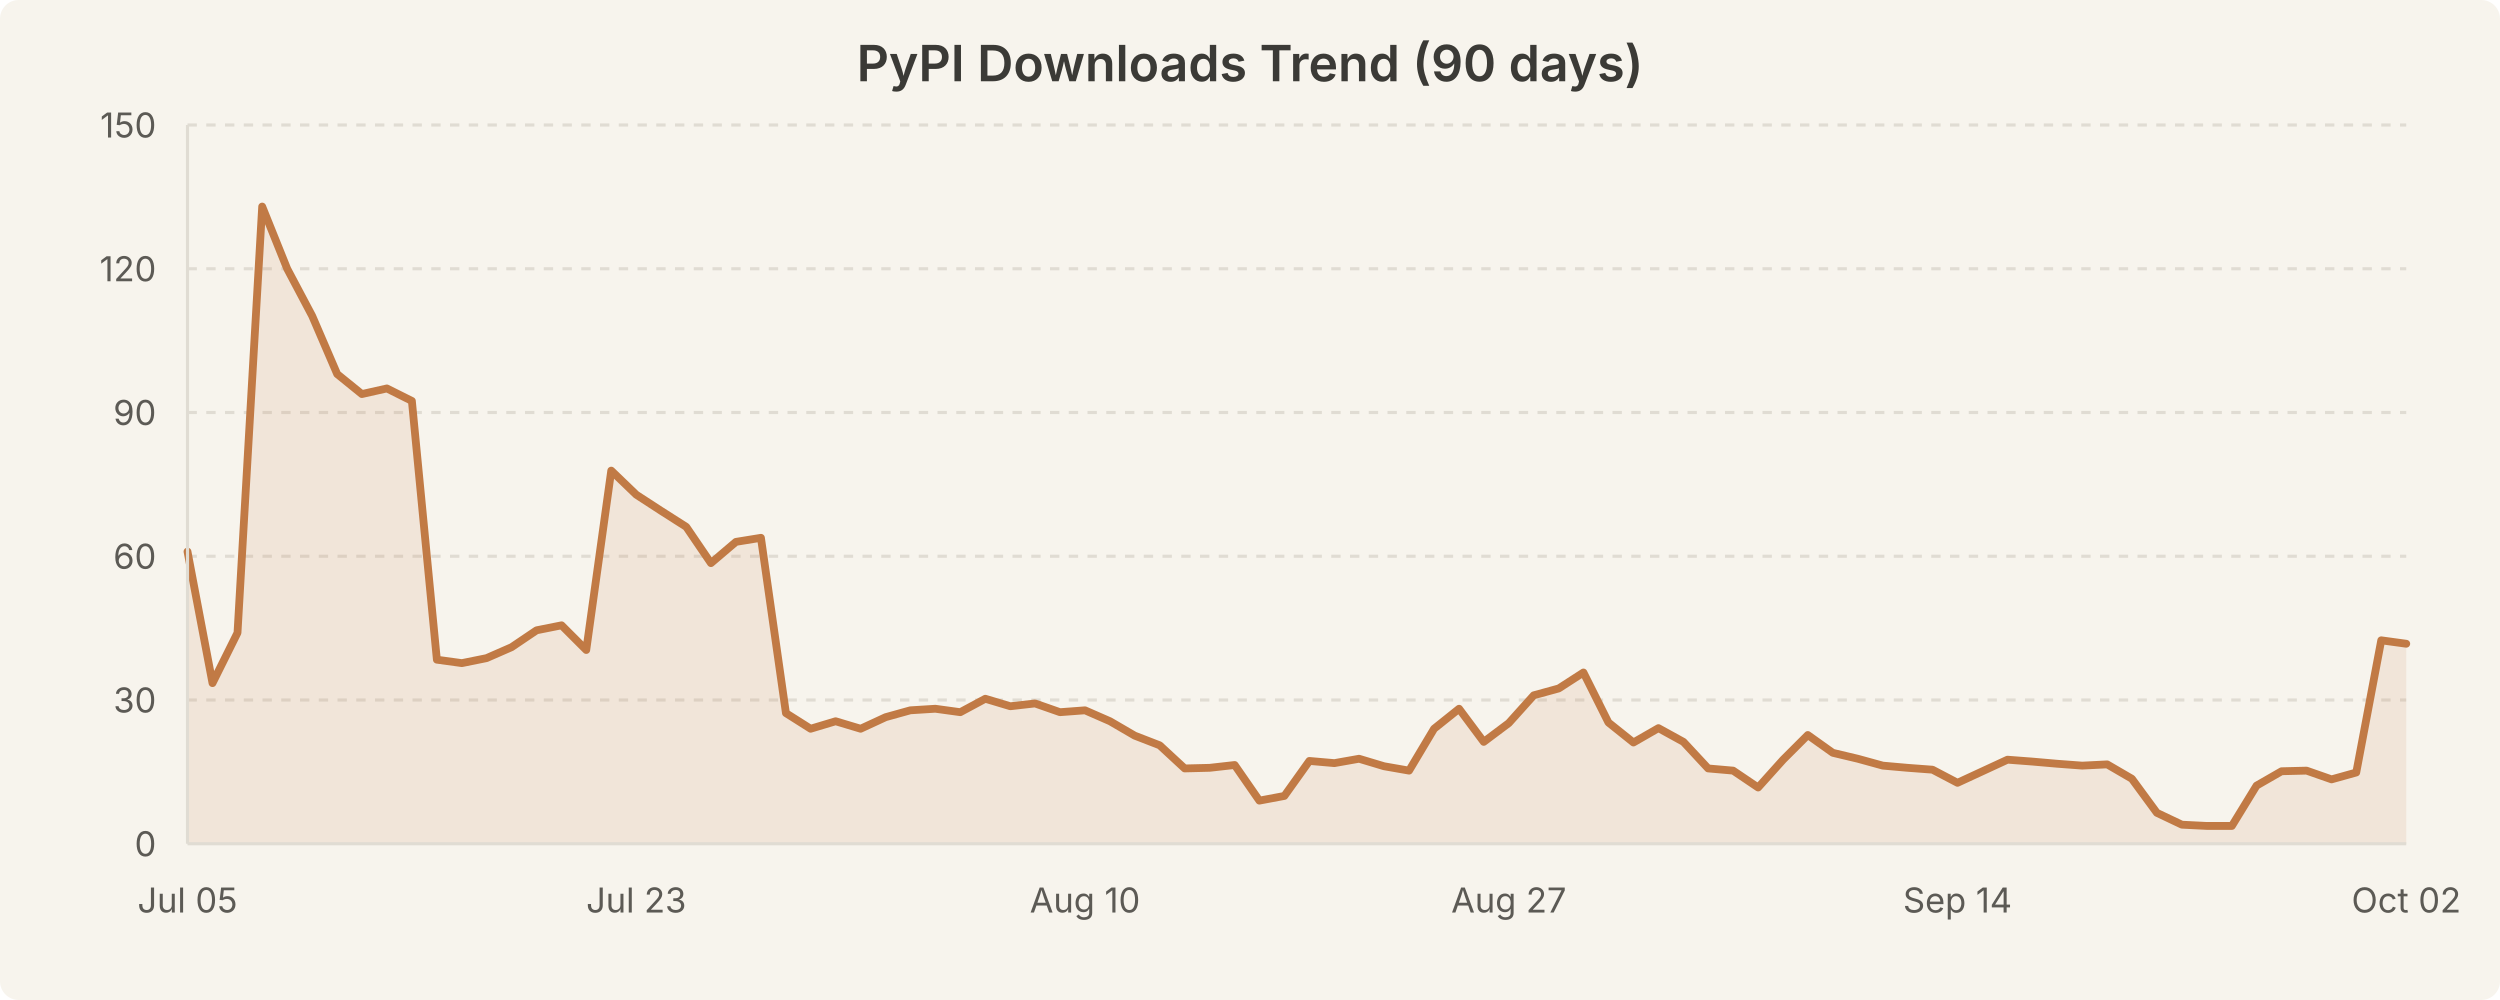
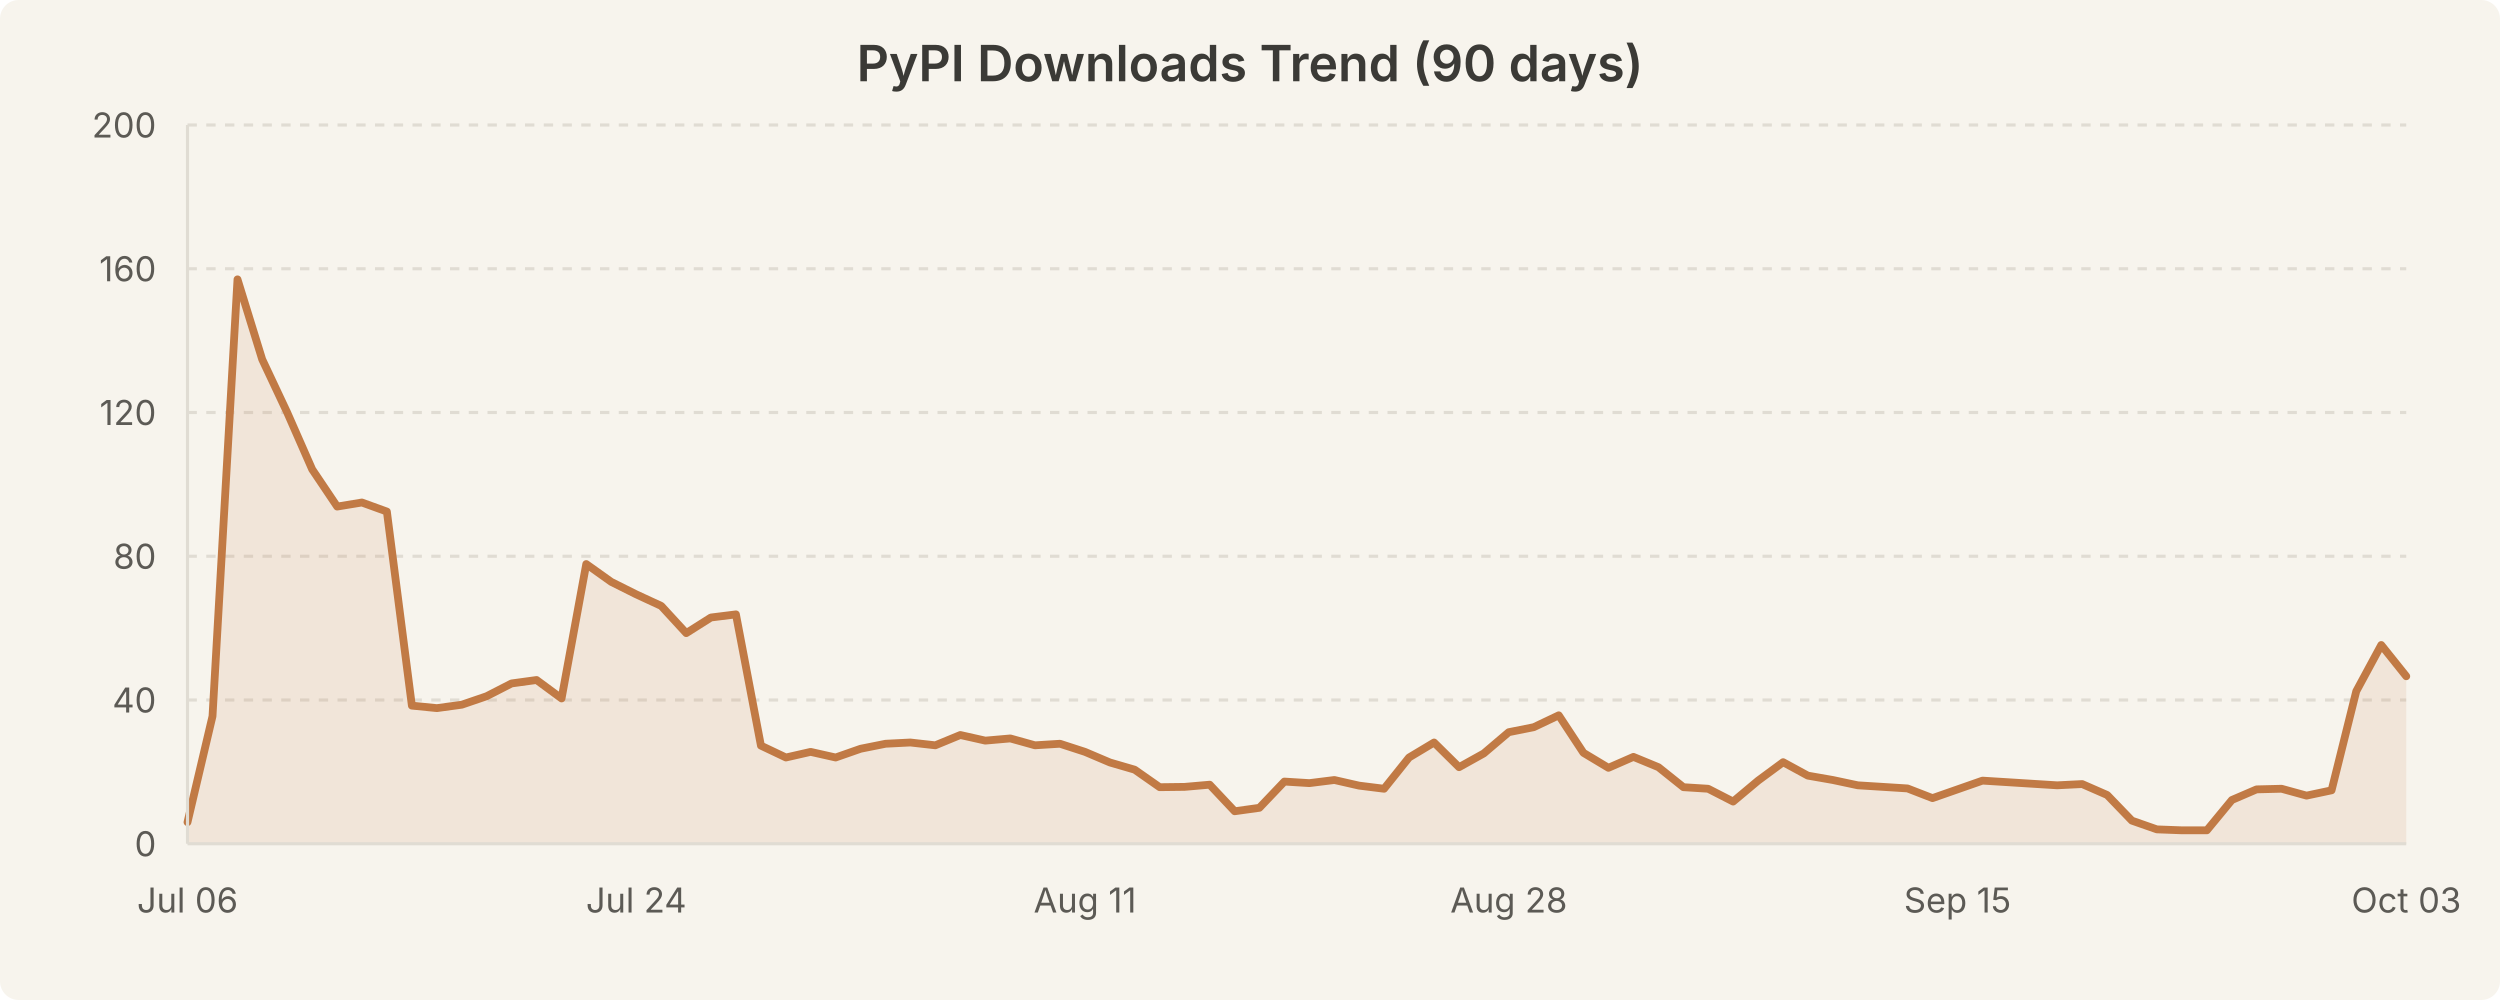
<svg xmlns="http://www.w3.org/2000/svg" width="800" height="320" viewBox="0 0 800 320" style="background-color:#f7f4ed">
  <rect width="800" height="320" fill="#f7f4ed" rx="6" />
  <text x="400.0" y="26" text-anchor="middle" font-family="system-ui, -apple-system, Segoe UI, sans-serif" font-size="16" font-weight="600" fill="#3b3a36">PyPI Downloads Trend (90 days)</text>
  <line x1="60" y1="224.0" x2="770" y2="224.0" stroke="#e0dcd3" stroke-width="1" stroke-dasharray="3,3" />
  <line x1="60" y1="178.0" x2="770" y2="178.0" stroke="#e0dcd3" stroke-width="1" stroke-dasharray="3,3" />
  <line x1="60" y1="132.0" x2="770" y2="132.0" stroke="#e0dcd3" stroke-width="1" stroke-dasharray="3,3" />
  <line x1="60" y1="86.0" x2="770" y2="86.0" stroke="#e0dcd3" stroke-width="1" stroke-dasharray="3,3" />
  <line x1="60" y1="40.0" x2="770" y2="40.0" stroke="#e0dcd3" stroke-width="1" stroke-dasharray="3,3" />
-   <path d="M 60.0 176.5 L 68.0 218.6 L 76.0 202.5 L 83.9 66.1 L 91.9 86.0 L 99.9 101.1 L 107.9 119.7 L 115.8 126.1 L 123.8 124.3 L 131.8 128.3 L 139.8 211.1 L 147.8 212.2 L 155.7 210.6 L 163.7 207.1 L 171.7 201.7 L 179.7 200.1 L 187.6 208.0 L 195.6 150.6 L 203.6 158.3 L 211.6 163.5 L 219.6 168.6 L 227.5 180.2 L 235.5 173.4 L 243.5 172.1 L 251.5 228.2 L 259.4 233.2 L 267.4 230.8 L 275.4 233.2 L 283.4 229.5 L 291.3 227.3 L 299.3 226.8 L 307.3 227.9 L 315.3 223.6 L 323.3 226.0 L 331.2 225.1 L 339.2 227.9 L 347.2 227.3 L 355.2 230.8 L 363.1 235.4 L 371.1 238.5 L 379.1 245.9 L 387.1 245.7 L 395.1 244.8 L 403.0 256.2 L 411.0 254.7 L 419.0 243.5 L 427.0 244.2 L 434.9 242.8 L 442.9 245.2 L 450.9 246.6 L 458.9 233.2 L 466.9 226.8 L 474.8 237.4 L 482.8 231.4 L 490.8 222.5 L 498.8 220.3 L 506.7 215.2 L 514.7 231.2 L 522.7 237.6 L 530.7 233.0 L 538.7 237.4 L 546.6 245.9 L 554.6 246.6 L 562.6 252.0 L 570.6 243.1 L 578.5 235.2 L 586.5 240.9 L 594.5 242.8 L 602.5 245.0 L 610.4 245.7 L 618.4 246.3 L 626.4 250.5 L 634.4 246.8 L 642.4 243.1 L 650.3 243.7 L 658.3 244.4 L 666.3 245.0 L 674.3 244.6 L 682.2 249.2 L 690.2 260.1 L 698.2 263.9 L 706.2 264.3 L 714.2 264.3 L 722.1 251.4 L 730.1 246.8 L 738.1 246.6 L 746.1 249.4 L 754.0 247.2 L 762.0 204.9 L 770.0 206.0 L 770.0 270.0 L 60.0 270.0 Z" fill="rgba(193, 122, 69, 0.12)" stroke="none" />
-   <path d="M 60.0 176.5 L 68.0 218.6 L 76.0 202.5 L 83.9 66.1 L 91.9 86.0 L 99.9 101.1 L 107.9 119.7 L 115.8 126.1 L 123.8 124.3 L 131.8 128.3 L 139.8 211.1 L 147.8 212.2 L 155.7 210.6 L 163.7 207.1 L 171.7 201.7 L 179.7 200.1 L 187.6 208.0 L 195.6 150.6 L 203.6 158.3 L 211.6 163.5 L 219.6 168.6 L 227.5 180.2 L 235.5 173.4 L 243.5 172.1 L 251.5 228.2 L 259.4 233.2 L 267.4 230.8 L 275.4 233.2 L 283.4 229.5 L 291.3 227.3 L 299.3 226.8 L 307.3 227.9 L 315.3 223.6 L 323.3 226.0 L 331.2 225.1 L 339.2 227.9 L 347.2 227.3 L 355.2 230.8 L 363.1 235.4 L 371.1 238.5 L 379.1 245.9 L 387.1 245.7 L 395.1 244.8 L 403.0 256.2 L 411.0 254.7 L 419.0 243.5 L 427.0 244.2 L 434.9 242.8 L 442.9 245.2 L 450.9 246.6 L 458.9 233.2 L 466.9 226.8 L 474.8 237.4 L 482.8 231.4 L 490.8 222.5 L 498.8 220.3 L 506.7 215.2 L 514.7 231.2 L 522.7 237.6 L 530.7 233.0 L 538.7 237.4 L 546.6 245.9 L 554.6 246.6 L 562.6 252.0 L 570.6 243.1 L 578.5 235.2 L 586.5 240.9 L 594.5 242.8 L 602.5 245.0 L 610.4 245.7 L 618.4 246.3 L 626.4 250.5 L 634.4 246.8 L 642.4 243.1 L 650.3 243.7 L 658.3 244.4 L 666.3 245.0 L 674.3 244.6 L 682.2 249.2 L 690.2 260.1 L 698.2 263.9 L 706.2 264.3 L 714.2 264.3 L 722.1 251.4 L 730.1 246.8 L 738.1 246.6 L 746.1 249.4 L 754.0 247.2 L 762.0 204.9 L 770.0 206.0" fill="none" stroke="#c17a45" stroke-width="2.5" stroke-linecap="round" stroke-linejoin="round" />
+   <path d="M 60.0 263.1 L 68.0 229.2 L 76.0 89.4 L 83.9 115.0 L 91.9 132.0 L 99.9 150.2 L 107.9 162.1 L 115.8 160.8 L 123.8 163.7 L 131.8 225.8 L 139.8 226.6 L 147.8 225.5 L 155.7 222.8 L 163.7 218.7 L 171.7 217.6 L 179.7 223.5 L 187.6 180.5 L 195.6 186.2 L 203.6 190.2 L 211.6 193.9 L 219.6 202.6 L 227.5 197.6 L 235.5 196.6 L 243.5 238.6 L 251.5 242.4 L 259.4 240.6 L 267.4 242.4 L 275.4 239.6 L 283.4 238.0 L 291.3 237.6 L 299.3 238.5 L 307.3 235.2 L 315.3 237.0 L 323.3 236.3 L 331.2 238.5 L 339.2 238.0 L 347.2 240.6 L 355.2 244.0 L 363.1 246.3 L 371.1 251.9 L 379.1 251.8 L 387.1 251.1 L 395.1 259.6 L 403.0 258.5 L 411.0 250.1 L 419.0 250.6 L 427.0 249.6 L 434.9 251.4 L 442.9 252.4 L 450.9 242.4 L 458.9 237.6 L 466.9 245.5 L 474.8 241.1 L 482.8 234.3 L 490.8 232.7 L 498.8 228.9 L 506.7 240.9 L 514.7 245.7 L 522.7 242.2 L 530.7 245.5 L 538.7 251.9 L 546.6 252.4 L 554.6 256.5 L 562.6 249.8 L 570.6 243.9 L 578.5 248.2 L 586.5 249.6 L 594.5 251.3 L 602.5 251.8 L 610.4 252.3 L 618.4 255.4 L 626.4 252.6 L 634.4 249.8 L 642.4 250.3 L 650.3 250.8 L 658.3 251.3 L 666.3 250.9 L 674.3 254.4 L 682.2 262.6 L 690.2 265.4 L 698.2 265.7 L 706.2 265.7 L 714.2 256.0 L 722.1 252.6 L 730.1 252.4 L 738.1 254.6 L 746.1 252.9 L 754.0 221.2 L 762.0 206.4 L 770.0 216.4 L 770.0 270.0 L 60.0 270.0 Z" fill="rgba(193, 122, 69, 0.12)" stroke="none" />
+   <path d="M 60.0 263.1 L 68.0 229.2 L 76.0 89.4 L 83.9 115.0 L 91.9 132.0 L 99.9 150.2 L 107.9 162.1 L 115.8 160.8 L 123.8 163.7 L 131.8 225.8 L 139.8 226.6 L 147.8 225.5 L 155.7 222.8 L 163.7 218.7 L 171.7 217.6 L 179.7 223.5 L 187.6 180.5 L 195.6 186.2 L 203.6 190.2 L 211.6 193.9 L 219.6 202.6 L 227.5 197.6 L 235.5 196.6 L 243.5 238.6 L 251.5 242.4 L 259.4 240.6 L 267.4 242.4 L 275.4 239.6 L 283.4 238.0 L 291.3 237.6 L 299.3 238.5 L 307.3 235.2 L 315.3 237.0 L 323.3 236.3 L 331.2 238.5 L 339.2 238.0 L 347.2 240.6 L 355.2 244.0 L 363.1 246.3 L 371.1 251.9 L 379.1 251.8 L 387.1 251.1 L 395.1 259.6 L 403.0 258.5 L 411.0 250.1 L 419.0 250.6 L 427.0 249.6 L 434.9 251.4 L 442.9 252.4 L 450.9 242.4 L 458.9 237.6 L 466.9 245.5 L 474.8 241.1 L 482.8 234.3 L 490.8 232.7 L 498.8 228.9 L 506.7 240.9 L 514.7 245.7 L 522.7 242.2 L 530.7 245.5 L 538.7 251.9 L 546.6 252.4 L 554.6 256.5 L 562.6 249.8 L 570.6 243.9 L 578.5 248.2 L 586.5 249.6 L 594.5 251.3 L 602.5 251.8 L 610.4 252.3 L 618.4 255.4 L 626.4 252.6 L 634.4 249.8 L 642.4 250.3 L 650.3 250.8 L 658.3 251.3 L 666.3 250.9 L 674.3 254.4 L 682.2 262.6 L 690.2 265.4 L 698.2 265.7 L 706.2 265.7 L 714.2 256.0 L 722.1 252.6 L 730.1 252.4 L 738.1 254.6 L 746.1 252.9 L 754.0 221.2 L 762.0 206.4 L 770.0 216.4" fill="none" stroke="#c17a45" stroke-width="2.5" stroke-linecap="round" stroke-linejoin="round" />
  <text x="50" y="274.0" text-anchor="end" font-family="system-ui, -apple-system, Segoe UI, sans-serif" font-size="11" fill="#5c5a55">0</text>
-   <text x="50" y="228.0" text-anchor="end" font-family="system-ui, -apple-system, Segoe UI, sans-serif" font-size="11" fill="#5c5a55">30</text>
-   <text x="50" y="182.0" text-anchor="end" font-family="system-ui, -apple-system, Segoe UI, sans-serif" font-size="11" fill="#5c5a55">60</text>
-   <text x="50" y="136.0" text-anchor="end" font-family="system-ui, -apple-system, Segoe UI, sans-serif" font-size="11" fill="#5c5a55">90</text>
-   <text x="50" y="90.0" text-anchor="end" font-family="system-ui, -apple-system, Segoe UI, sans-serif" font-size="11" fill="#5c5a55">120</text>
-   <text x="50" y="44.0" text-anchor="end" font-family="system-ui, -apple-system, Segoe UI, sans-serif" font-size="11" fill="#5c5a55">150</text>
-   <text x="60.0" y="292" text-anchor="middle" font-family="system-ui, -apple-system, Segoe UI, sans-serif" font-size="11" fill="#5c5a55">Jul 05</text>
-   <text x="203.596" y="292" text-anchor="middle" font-family="system-ui, -apple-system, Segoe UI, sans-serif" font-size="11" fill="#5c5a55">Jul 23</text>
-   <text x="347.191" y="292" text-anchor="middle" font-family="system-ui, -apple-system, Segoe UI, sans-serif" font-size="11" fill="#5c5a55">Aug 10</text>
-   <text x="482.809" y="292" text-anchor="middle" font-family="system-ui, -apple-system, Segoe UI, sans-serif" font-size="11" fill="#5c5a55">Aug 27</text>
-   <text x="626.404" y="292" text-anchor="middle" font-family="system-ui, -apple-system, Segoe UI, sans-serif" font-size="11" fill="#5c5a55">Sep 14</text>
-   <text x="770.0" y="292" text-anchor="middle" font-family="system-ui, -apple-system, Segoe UI, sans-serif" font-size="11" fill="#5c5a55">Oct 02</text>
+   <text x="50" y="228.0" text-anchor="end" font-family="system-ui, -apple-system, Segoe UI, sans-serif" font-size="11" fill="#5c5a55">40</text>
+   <text x="50" y="182.0" text-anchor="end" font-family="system-ui, -apple-system, Segoe UI, sans-serif" font-size="11" fill="#5c5a55">80</text>
+   <text x="50" y="136.0" text-anchor="end" font-family="system-ui, -apple-system, Segoe UI, sans-serif" font-size="11" fill="#5c5a55">120</text>
+   <text x="50" y="90.0" text-anchor="end" font-family="system-ui, -apple-system, Segoe UI, sans-serif" font-size="11" fill="#5c5a55">160</text>
+   <text x="50" y="44.0" text-anchor="end" font-family="system-ui, -apple-system, Segoe UI, sans-serif" font-size="11" fill="#5c5a55">200</text>
+   <text x="60.0" y="292" text-anchor="middle" font-family="system-ui, -apple-system, Segoe UI, sans-serif" font-size="11" fill="#5c5a55">Jul 06</text>
+   <text x="203.596" y="292" text-anchor="middle" font-family="system-ui, -apple-system, Segoe UI, sans-serif" font-size="11" fill="#5c5a55">Jul 24</text>
+   <text x="347.191" y="292" text-anchor="middle" font-family="system-ui, -apple-system, Segoe UI, sans-serif" font-size="11" fill="#5c5a55">Aug 11</text>
+   <text x="482.809" y="292" text-anchor="middle" font-family="system-ui, -apple-system, Segoe UI, sans-serif" font-size="11" fill="#5c5a55">Aug 28</text>
+   <text x="626.404" y="292" text-anchor="middle" font-family="system-ui, -apple-system, Segoe UI, sans-serif" font-size="11" fill="#5c5a55">Sep 15</text>
+   <text x="770.0" y="292" text-anchor="middle" font-family="system-ui, -apple-system, Segoe UI, sans-serif" font-size="11" fill="#5c5a55">Oct 03</text>
  <line x1="60" y1="40" x2="60" y2="270" stroke="#e0dcd3" stroke-width="1" />
  <line x1="60" y1="270" x2="770" y2="270" stroke="#e0dcd3" stroke-width="1" />
</svg>
